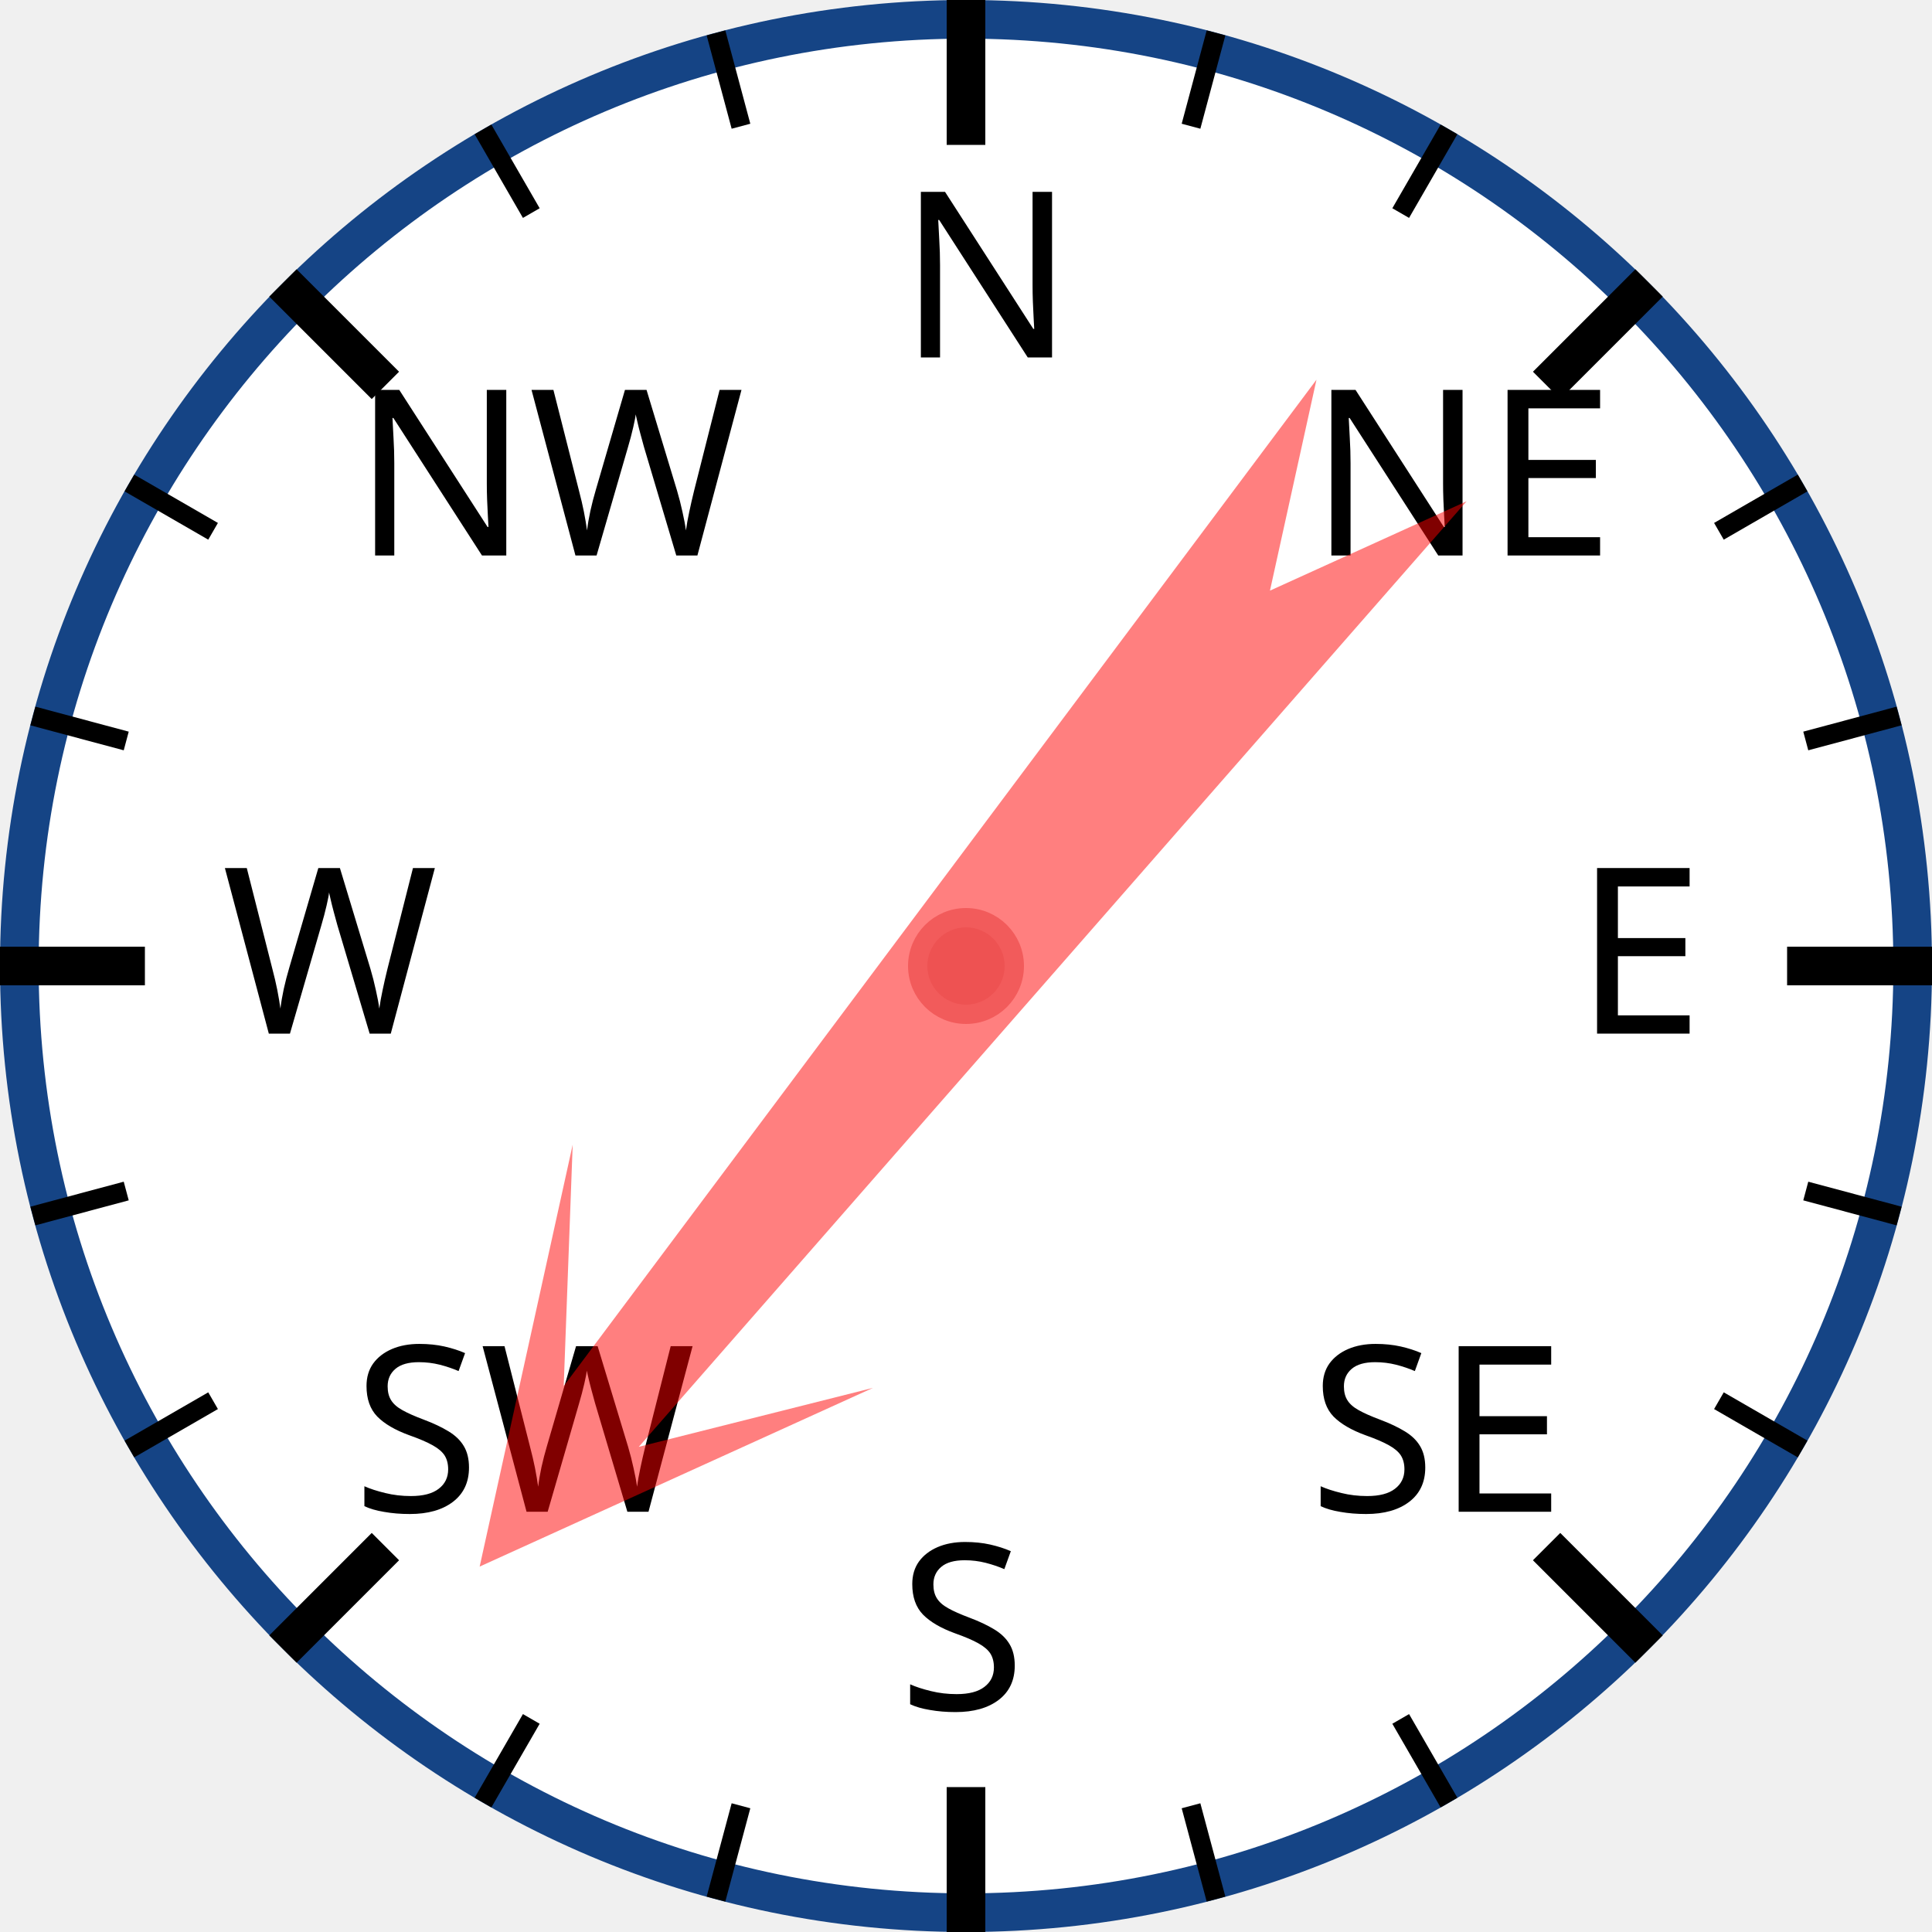
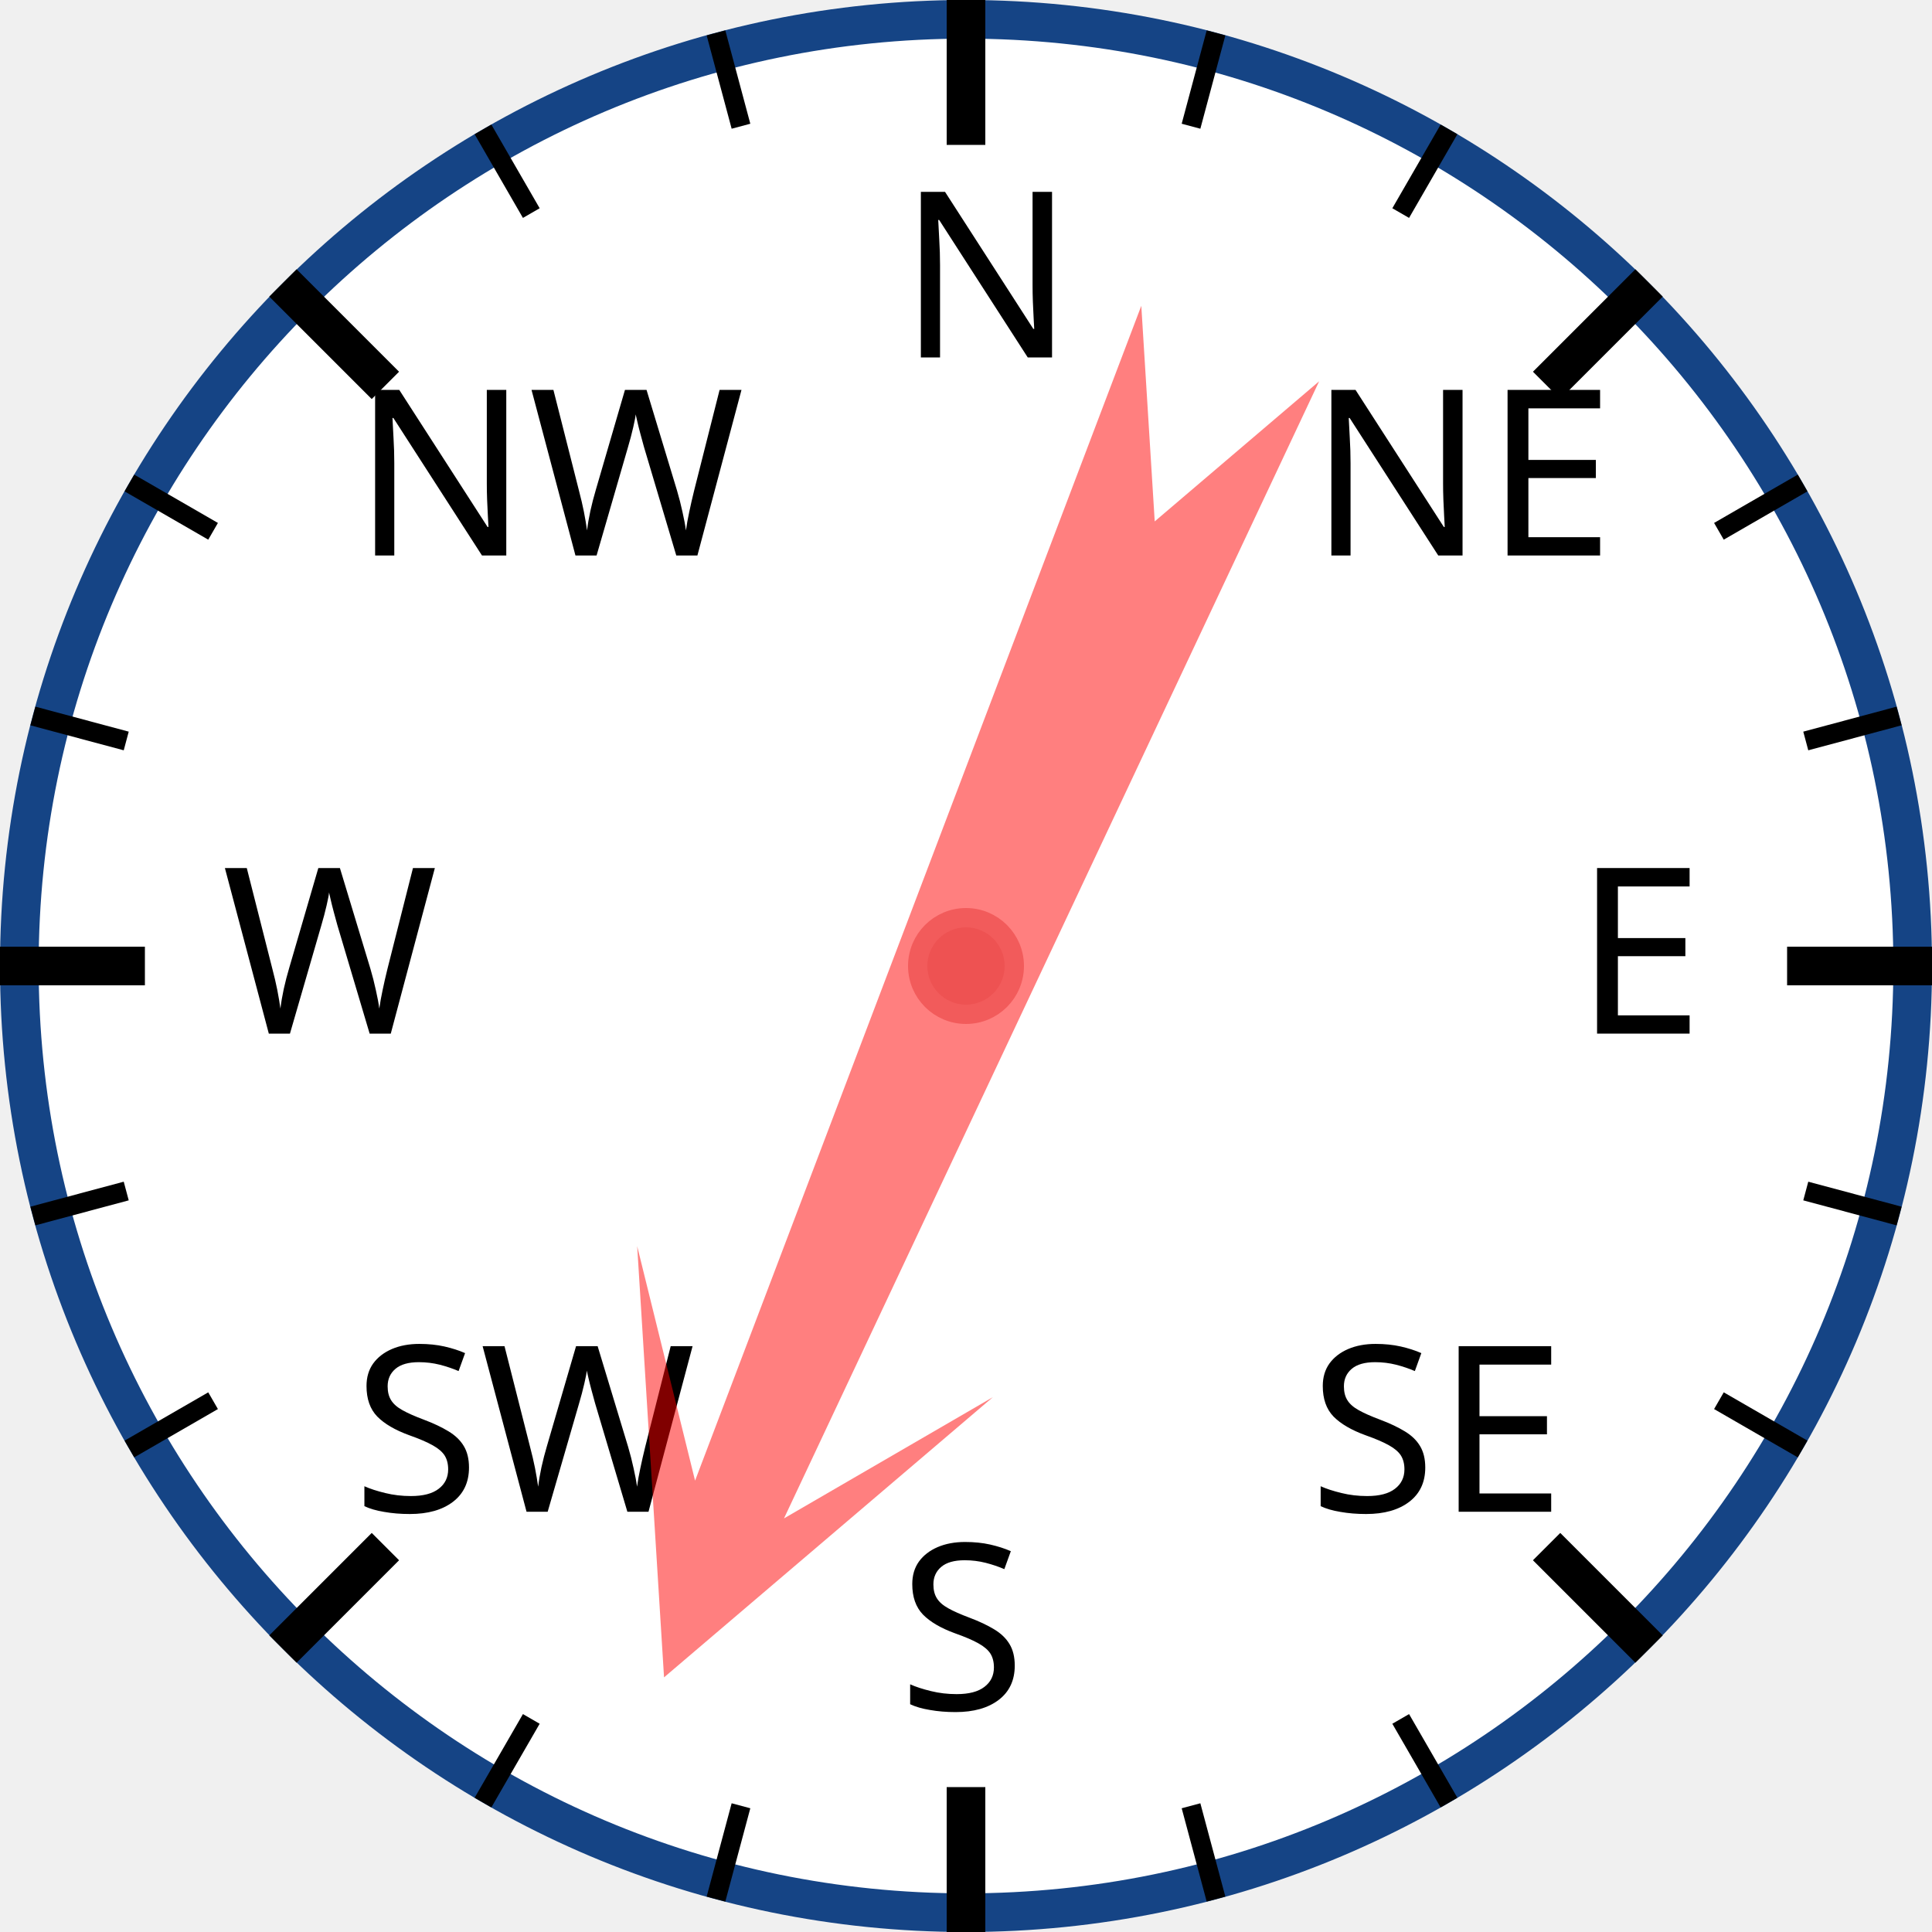
<svg xmlns="http://www.w3.org/2000/svg" width="120px" height="120px" viewBox="0 0 200 200">
  <circle cx="100" cy="100" r="98" style="fill: white; stroke: #154485; stroke-width: 4;" />
  <text x="93.0" y="37.0" style="font-family: sans-serif; font-size: 18pt;">N</text>
  <line x1="100.0" y1="0.0" x2="100.0" y2="15.0" style="stroke: black; stroke-width: 4;" />
  <line x1="74.118" y1="3.407" x2="76.706" y2="13.067" style="stroke: black; stroke-width: 2;" />
  <line x1="50" y1="13.397" x2="55" y2="22.058" style="stroke: black; stroke-width: 2;" />
  <text x="36.503" y="57.503" style="font-family: sans-serif; font-size: 18pt;">NW</text>
  <line x1="29.289" y1="29.289" x2="39.896" y2="39.896" style="stroke: black; stroke-width: 4;" />
  <line x1="13.397" y1="50" x2="22.058" y2="55" style="stroke: black; stroke-width: 2;" />
  <line x1="3.407" y1="74.118" x2="13.067" y2="76.706" style="stroke: black; stroke-width: 2;" />
  <text x="23.0" y="107.0" style="font-family: sans-serif; font-size: 18pt;">W</text>
  <line x1="0.0" y1="100.0" x2="15.0" y2="100.0" style="stroke: black; stroke-width: 4;" />
  <line x1="3.407" y1="125.882" x2="13.067" y2="123.294" style="stroke: black; stroke-width: 2;" />
  <line x1="13.397" y1="150" x2="22.058" y2="145" style="stroke: black; stroke-width: 2;" />
  <text x="36.503" y="156.497" style="font-family: sans-serif; font-size: 18pt;">SW</text>
  <line x1="29.289" y1="170.711" x2="39.896" y2="160.104" style="stroke: black; stroke-width: 4;" />
  <line x1="50" y1="186.603" x2="55" y2="177.942" style="stroke: black; stroke-width: 2;" />
  <line x1="74.118" y1="196.593" x2="76.706" y2="186.933" style="stroke: black; stroke-width: 2;" />
  <text x="93" y="177.0" style="font-family: sans-serif; font-size: 18pt;">S</text>
  <line x1="100" y1="200.0" x2="100" y2="185.0" style="stroke: black; stroke-width: 4;" />
  <line x1="125.882" y1="196.593" x2="123.294" y2="186.933" style="stroke: black; stroke-width: 2;" />
  <line x1="150.0" y1="186.603" x2="145.0" y2="177.942" style="stroke: black; stroke-width: 2;" />
  <text x="135.497" y="156.497" style="font-family: sans-serif; font-size: 18pt;">SE</text>
  <line x1="170.711" y1="170.711" x2="160.104" y2="160.104" style="stroke: black; stroke-width: 4;" />
  <line x1="186.603" y1="150" x2="177.942" y2="145" style="stroke: black; stroke-width: 2;" />
  <line x1="196.593" y1="125.882" x2="186.933" y2="123.294" style="stroke: black; stroke-width: 2;" />
  <text x="163.0" y="107" style="font-family: sans-serif; font-size: 18pt;">E</text>
  <line x1="200.0" y1="100" x2="185.0" y2="100" style="stroke: black; stroke-width: 4;" />
  <line x1="196.593" y1="74.118" x2="186.933" y2="76.706" style="stroke: black; stroke-width: 2;" />
  <line x1="186.603" y1="50" x2="177.942" y2="55" style="stroke: black; stroke-width: 2;" />
  <text x="135.497" y="57.503" style="font-family: sans-serif; font-size: 18pt;">NE</text>
  <line x1="170.711" y1="29.289" x2="160.104" y2="39.896" style="stroke: black; stroke-width: 4;" />
  <line x1="150" y1="13.397" x2="145" y2="22.058" style="stroke: black; stroke-width: 2;" />
  <line x1="125.882" y1="3.407" x2="123.294" y2="13.067" style="stroke: black; stroke-width: 2;" />
-   <polygon points="100 20 120 60 105 40 110 170 100 150 90 170 95 40 80 60" style="fill: red; fill-opacity: 0.5;" transform="rotate(219,100,100)" />
+   <polygon points="100 20 120 60 105 40 110 170 100 150 90 170 95 40 80 60" style="fill: red; fill-opacity: 0.5;" transform="rotate(203,100,100)" />
  <circle cx="100" cy="100" r="5" style="fill: #EE5252; stroke: #F25B5B; stroke-width: 2;" />
</svg>
